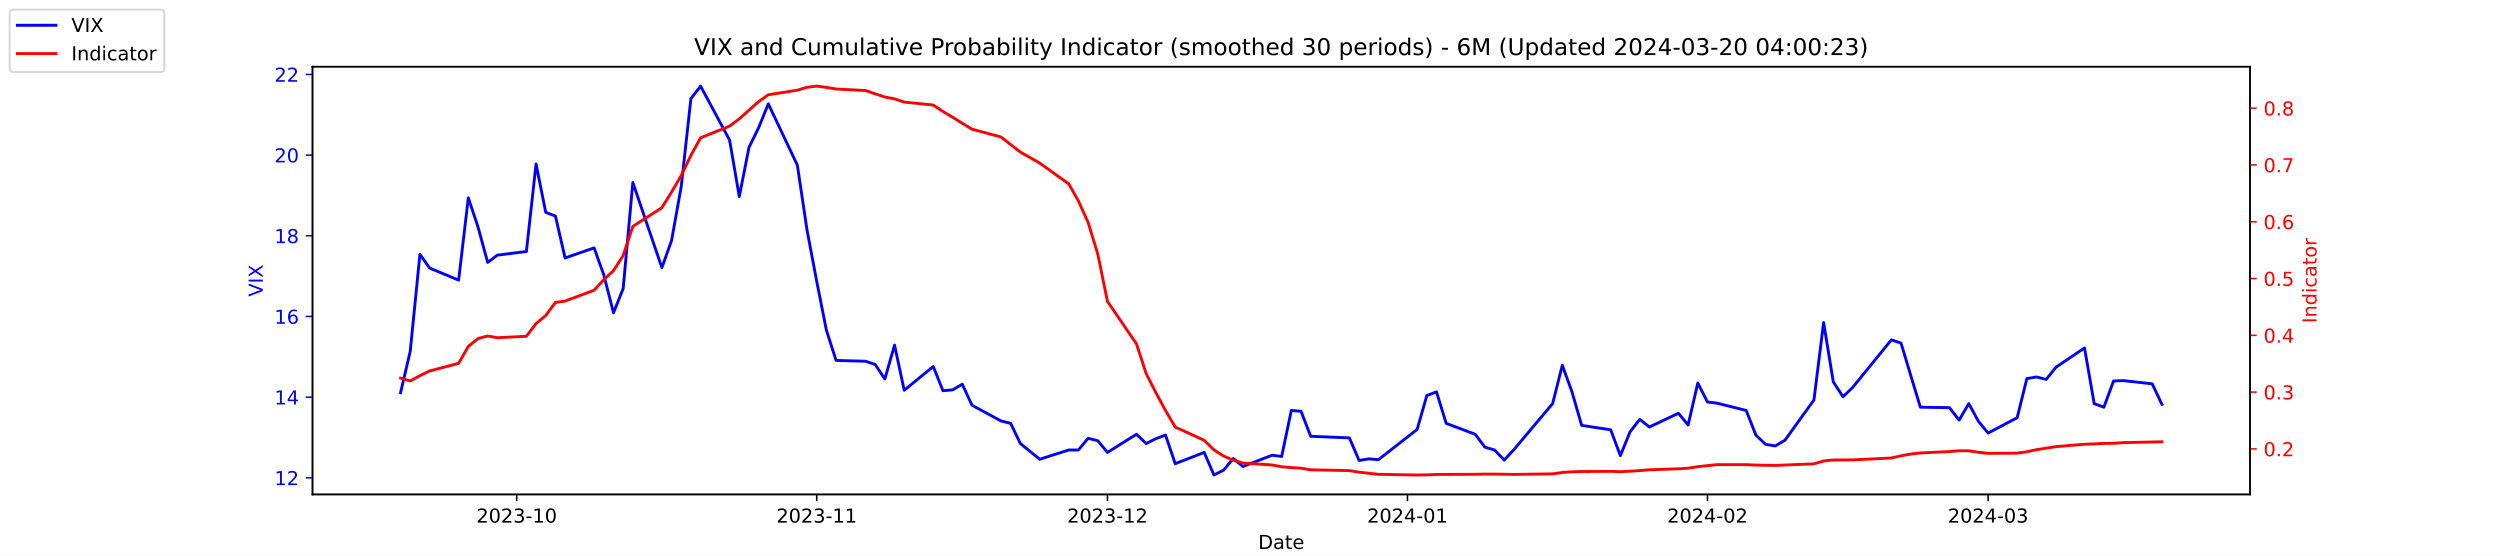
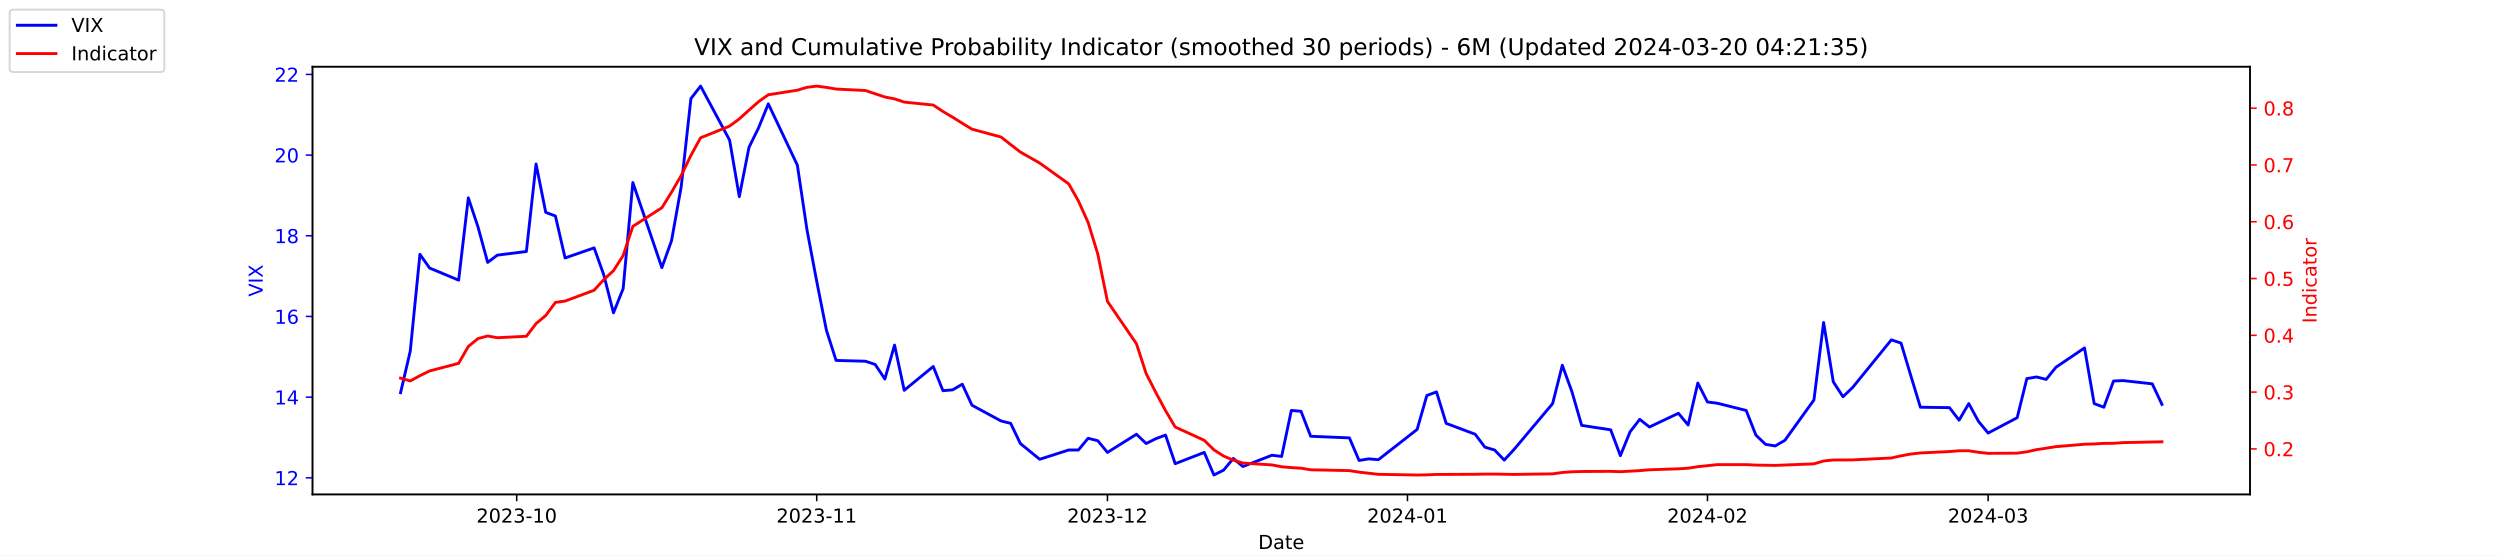
<svg xmlns="http://www.w3.org/2000/svg" xmlns:xlink="http://www.w3.org/1999/xlink" width="1296pt" height="288pt" viewBox="0 0 1296 288" version="1.1">
  <defs>
    <style type="text/css">*{stroke-linejoin: round; stroke-linecap: butt}</style>
  </defs>
  <g id="figure_1">
    <g id="patch_1">
      <path d="M 0 288  L 1296 288  L 1296 0  L 0 0  z " style="fill: #ffffff" />
    </g>
    <g id="axes_1">
      <g id="patch_2">
        <path d="M 162 256.32  L 1166.4 256.32  L 1166.4 34.56  L 162 34.56  z " style="fill: #ffffff" />
      </g>
      <g id="matplotlib.axis_1">
        <g id="xtick_1">
          <g id="line2d_1">
            <defs>
-               <path id="m77bfb96fc1" d="M 0 0  L 0 3.5  " style="stroke: #000000; stroke-width: 0.8" />
+               <path id="mda02ca7813" d="M 0 0  L 0 3.5  " style="stroke: #000000; stroke-width: 0.8" />
            </defs>
            <g>
-               <use xlink:href="#m77bfb96fc1" x="267.858" y="256.32" style="stroke: #000000; stroke-width: 0.8" />
+               <use xlink:href="#mda02ca7813" x="267.858" y="256.32" style="stroke: #000000; stroke-width: 0.8" />
            </g>
          </g>
          <g id="text_1">
            <g transform="translate(246.9669 270.9184) scale(0.1 -0.1)">
              <defs>
                <path id="DejaVuSans-32" d="M 1228 531  L 3431 531  L 3431 0  L 469 0  L 469 531  Q 828 903 1448 1529  Q 2069 2156 2228 2338  Q 2531 2678 2651 2914  Q 2772 3150 2772 3378  Q 2772 3750 2511 3984  Q 2250 4219 1831 4219  Q 1534 4219 1204 4116  Q 875 4013 500 3803  L 500 4441  Q 881 4594 1212 4672  Q 1544 4750 1819 4750  Q 2544 4750 2975 4387  Q 3406 4025 3406 3419  Q 3406 3131 3298 2873  Q 3191 2616 2906 2266  Q 2828 2175 2409 1742  Q 1991 1309 1228 531  z " transform="scale(0.015625)" />
                <path id="DejaVuSans-30" d="M 2034 4250  Q 1547 4250 1301 3770  Q 1056 3291 1056 2328  Q 1056 1369 1301 889  Q 1547 409 2034 409  Q 2525 409 2770 889  Q 3016 1369 3016 2328  Q 3016 3291 2770 3770  Q 2525 4250 2034 4250  z M 2034 4750  Q 2819 4750 3233 4129  Q 3647 3509 3647 2328  Q 3647 1150 3233 529  Q 2819 -91 2034 -91  Q 1250 -91 836 529  Q 422 1150 422 2328  Q 422 3509 836 4129  Q 1250 4750 2034 4750  z " transform="scale(0.015625)" />
                <path id="DejaVuSans-33" d="M 2597 2516  Q 3050 2419 3304 2112  Q 3559 1806 3559 1356  Q 3559 666 3084 287  Q 2609 -91 1734 -91  Q 1441 -91 1130 -33  Q 819 25 488 141  L 488 750  Q 750 597 1062 519  Q 1375 441 1716 441  Q 2309 441 2620 675  Q 2931 909 2931 1356  Q 2931 1769 2642 2001  Q 2353 2234 1838 2234  L 1294 2234  L 1294 2753  L 1863 2753  Q 2328 2753 2575 2939  Q 2822 3125 2822 3475  Q 2822 3834 2567 4026  Q 2313 4219 1838 4219  Q 1578 4219 1281 4162  Q 984 4106 628 3988  L 628 4550  Q 988 4650 1302 4700  Q 1616 4750 1894 4750  Q 2613 4750 3031 4423  Q 3450 4097 3450 3541  Q 3450 3153 3228 2886  Q 3006 2619 2597 2516  z " transform="scale(0.015625)" />
                <path id="DejaVuSans-2d" d="M 313 2009  L 1997 2009  L 1997 1497  L 313 1497  L 313 2009  z " transform="scale(0.015625)" />
                <path id="DejaVuSans-31" d="M 794 531  L 1825 531  L 1825 4091  L 703 3866  L 703 4441  L 1819 4666  L 2450 4666  L 2450 531  L 3481 531  L 3481 0  L 794 0  L 794 531  z " transform="scale(0.015625)" />
              </defs>
              <use xlink:href="#DejaVuSans-32" />
              <use xlink:href="#DejaVuSans-30" x="63.623" />
              <use xlink:href="#DejaVuSans-32" x="127.246" />
              <use xlink:href="#DejaVuSans-33" x="190.869" />
              <use xlink:href="#DejaVuSans-2d" x="254.492" />
              <use xlink:href="#DejaVuSans-31" x="290.576" />
              <use xlink:href="#DejaVuSans-30" x="354.199" />
            </g>
          </g>
        </g>
        <g id="xtick_2">
          <g id="line2d_2">
            <g>
-               <use xlink:href="#m77bfb96fc1" x="423.385" y="256.32" style="stroke: #000000; stroke-width: 0.8" />
+               <use xlink:href="#mda02ca7813" x="423.385" y="256.32" style="stroke: #000000; stroke-width: 0.8" />
            </g>
          </g>
          <g id="text_2">
            <g transform="translate(402.4934 270.9184) scale(0.1 -0.1)">
              <use xlink:href="#DejaVuSans-32" />
              <use xlink:href="#DejaVuSans-30" x="63.623" />
              <use xlink:href="#DejaVuSans-32" x="127.246" />
              <use xlink:href="#DejaVuSans-33" x="190.869" />
              <use xlink:href="#DejaVuSans-2d" x="254.492" />
              <use xlink:href="#DejaVuSans-31" x="290.576" />
              <use xlink:href="#DejaVuSans-31" x="354.199" />
            </g>
          </g>
        </g>
        <g id="xtick_3">
          <g id="line2d_3">
            <g>
-               <use xlink:href="#m77bfb96fc1" x="574.103" y="256.32" style="stroke: #000000; stroke-width: 0.8" />
+               <use xlink:href="#mda02ca7813" x="574.103" y="256.32" style="stroke: #000000; stroke-width: 0.8" />
            </g>
          </g>
          <g id="text_3">
            <g transform="translate(553.2119 270.9184) scale(0.1 -0.1)">
              <use xlink:href="#DejaVuSans-32" />
              <use xlink:href="#DejaVuSans-30" x="63.623" />
              <use xlink:href="#DejaVuSans-32" x="127.246" />
              <use xlink:href="#DejaVuSans-33" x="190.869" />
              <use xlink:href="#DejaVuSans-2d" x="254.492" />
              <use xlink:href="#DejaVuSans-31" x="290.576" />
              <use xlink:href="#DejaVuSans-32" x="354.199" />
            </g>
          </g>
        </g>
        <g id="xtick_4">
          <g id="line2d_4">
            <g>
-               <use xlink:href="#m77bfb96fc1" x="729.63" y="256.32" style="stroke: #000000; stroke-width: 0.8" />
+               <use xlink:href="#mda02ca7813" x="729.63" y="256.32" style="stroke: #000000; stroke-width: 0.8" />
            </g>
          </g>
          <g id="text_4">
            <g transform="translate(708.7384 270.9184) scale(0.1 -0.1)">
              <defs>
                <path id="DejaVuSans-34" d="M 2419 4116  L 825 1625  L 2419 1625  L 2419 4116  z M 2253 4666  L 3047 4666  L 3047 1625  L 3713 1625  L 3713 1100  L 3047 1100  L 3047 0  L 2419 0  L 2419 1100  L 313 1100  L 313 1709  L 2253 4666  z " transform="scale(0.015625)" />
              </defs>
              <use xlink:href="#DejaVuSans-32" />
              <use xlink:href="#DejaVuSans-30" x="63.623" />
              <use xlink:href="#DejaVuSans-32" x="127.246" />
              <use xlink:href="#DejaVuSans-34" x="190.869" />
              <use xlink:href="#DejaVuSans-2d" x="254.492" />
              <use xlink:href="#DejaVuSans-30" x="290.576" />
              <use xlink:href="#DejaVuSans-31" x="354.199" />
            </g>
          </g>
        </g>
        <g id="xtick_5">
          <g id="line2d_5">
            <g>
-               <use xlink:href="#m77bfb96fc1" x="885.156" y="256.32" style="stroke: #000000; stroke-width: 0.8" />
+               <use xlink:href="#mda02ca7813" x="885.156" y="256.32" style="stroke: #000000; stroke-width: 0.8" />
            </g>
          </g>
          <g id="text_5">
            <g transform="translate(864.2649 270.9184) scale(0.1 -0.1)">
              <use xlink:href="#DejaVuSans-32" />
              <use xlink:href="#DejaVuSans-30" x="63.623" />
              <use xlink:href="#DejaVuSans-32" x="127.246" />
              <use xlink:href="#DejaVuSans-34" x="190.869" />
              <use xlink:href="#DejaVuSans-2d" x="254.492" />
              <use xlink:href="#DejaVuSans-30" x="290.576" />
              <use xlink:href="#DejaVuSans-32" x="354.199" />
            </g>
          </g>
        </g>
        <g id="xtick_6">
          <g id="line2d_6">
            <g>
-               <use xlink:href="#m77bfb96fc1" x="1030.649" y="256.32" style="stroke: #000000; stroke-width: 0.8" />
+               <use xlink:href="#mda02ca7813" x="1030.649" y="256.32" style="stroke: #000000; stroke-width: 0.8" />
            </g>
          </g>
          <g id="text_6">
            <g transform="translate(1009.757 270.9184) scale(0.1 -0.1)">
              <use xlink:href="#DejaVuSans-32" />
              <use xlink:href="#DejaVuSans-30" x="63.623" />
              <use xlink:href="#DejaVuSans-32" x="127.246" />
              <use xlink:href="#DejaVuSans-34" x="190.869" />
              <use xlink:href="#DejaVuSans-2d" x="254.492" />
              <use xlink:href="#DejaVuSans-30" x="290.576" />
              <use xlink:href="#DejaVuSans-33" x="354.199" />
            </g>
          </g>
        </g>
        <g id="text_7">
          <g transform="translate(652.2492 284.5966) scale(0.1 -0.1)">
            <defs>
              <path id="DejaVuSans-44" d="M 1259 4147  L 1259 519  L 2022 519  Q 2988 519 3436 956  Q 3884 1394 3884 2338  Q 3884 3275 3436 3711  Q 2988 4147 2022 4147  L 1259 4147  z M 628 4666  L 1925 4666  Q 3281 4666 3915 4102  Q 4550 3538 4550 2338  Q 4550 1131 3912 565  Q 3275 0 1925 0  L 628 0  L 628 4666  z " transform="scale(0.015625)" />
              <path id="DejaVuSans-61" d="M 2194 1759  Q 1497 1759 1228 1600  Q 959 1441 959 1056  Q 959 750 1161 570  Q 1363 391 1709 391  Q 2188 391 2477 730  Q 2766 1069 2766 1631  L 2766 1759  L 2194 1759  z M 3341 1997  L 3341 0  L 2766 0  L 2766 531  Q 2569 213 2275 61  Q 1981 -91 1556 -91  Q 1019 -91 701 211  Q 384 513 384 1019  Q 384 1609 779 1909  Q 1175 2209 1959 2209  L 2766 2209  L 2766 2266  Q 2766 2663 2505 2880  Q 2244 3097 1772 3097  Q 1472 3097 1187 3025  Q 903 2953 641 2809  L 641 3341  Q 956 3463 1253 3523  Q 1550 3584 1831 3584  Q 2591 3584 2966 3190  Q 3341 2797 3341 1997  z " transform="scale(0.015625)" />
              <path id="DejaVuSans-74" d="M 1172 4494  L 1172 3500  L 2356 3500  L 2356 3053  L 1172 3053  L 1172 1153  Q 1172 725 1289 603  Q 1406 481 1766 481  L 2356 481  L 2356 0  L 1766 0  Q 1100 0 847 248  Q 594 497 594 1153  L 594 3053  L 172 3053  L 172 3500  L 594 3500  L 594 4494  L 1172 4494  z " transform="scale(0.015625)" />
              <path id="DejaVuSans-65" d="M 3597 1894  L 3597 1613  L 953 1613  Q 991 1019 1311 708  Q 1631 397 2203 397  Q 2534 397 2845 478  Q 3156 559 3463 722  L 3463 178  Q 3153 47 2828 -22  Q 2503 -91 2169 -91  Q 1331 -91 842 396  Q 353 884 353 1716  Q 353 2575 817 3079  Q 1281 3584 2069 3584  Q 2775 3584 3186 3129  Q 3597 2675 3597 1894  z M 3022 2063  Q 3016 2534 2758 2815  Q 2500 3097 2075 3097  Q 1594 3097 1305 2825  Q 1016 2553 972 2059  L 3022 2063  z " transform="scale(0.015625)" />
            </defs>
            <use xlink:href="#DejaVuSans-44" />
            <use xlink:href="#DejaVuSans-61" x="77.002" />
            <use xlink:href="#DejaVuSans-74" x="138.281" />
            <use xlink:href="#DejaVuSans-65" x="177.49" />
          </g>
        </g>
      </g>
      <g id="matplotlib.axis_2">
        <g id="ytick_1">
          <g id="line2d_7">
            <defs>
-               <path id="m95f3aa6ff2" d="M 0 0  L -3.5 0  " style="stroke: #0000ff; stroke-width: 0.8" />
+               <path id="m0a4b76b3bc" d="M 0 0  L -3.5 0  " style="stroke: #0000ff; stroke-width: 0.8" />
            </defs>
            <g>
-               <use xlink:href="#m95f3aa6ff2" x="162" y="247.704" style="fill: #0000ff; stroke: #0000ff; stroke-width: 0.8" />
+               <use xlink:href="#m0a4b76b3bc" x="162" y="247.704" style="fill: #0000ff; stroke: #0000ff; stroke-width: 0.8" />
            </g>
          </g>
          <g id="text_8">
            <g style="fill: #0000ff" transform="translate(142.275 251.5031) scale(0.1 -0.1)">
              <use xlink:href="#DejaVuSans-31" />
              <use xlink:href="#DejaVuSans-32" x="63.623" />
            </g>
          </g>
        </g>
        <g id="ytick_2">
          <g id="line2d_8">
            <g>
-               <use xlink:href="#m95f3aa6ff2" x="162" y="205.878" style="fill: #0000ff; stroke: #0000ff; stroke-width: 0.8" />
+               <use xlink:href="#m0a4b76b3bc" x="162" y="205.878" style="fill: #0000ff; stroke: #0000ff; stroke-width: 0.8" />
            </g>
          </g>
          <g id="text_9">
            <g style="fill: #0000ff" transform="translate(142.275 209.6774) scale(0.1 -0.1)">
              <use xlink:href="#DejaVuSans-31" />
              <use xlink:href="#DejaVuSans-34" x="63.623" />
            </g>
          </g>
        </g>
        <g id="ytick_3">
          <g id="line2d_9">
            <g>
-               <use xlink:href="#m95f3aa6ff2" x="162" y="164.052" style="fill: #0000ff; stroke: #0000ff; stroke-width: 0.8" />
+               <use xlink:href="#m0a4b76b3bc" x="162" y="164.052" style="fill: #0000ff; stroke: #0000ff; stroke-width: 0.8" />
            </g>
          </g>
          <g id="text_10">
            <g style="fill: #0000ff" transform="translate(142.275 167.8517) scale(0.1 -0.1)">
              <defs>
                <path id="DejaVuSans-36" d="M 2113 2584  Q 1688 2584 1439 2293  Q 1191 2003 1191 1497  Q 1191 994 1439 701  Q 1688 409 2113 409  Q 2538 409 2786 701  Q 3034 994 3034 1497  Q 3034 2003 2786 2293  Q 2538 2584 2113 2584  z M 3366 4563  L 3366 3988  Q 3128 4100 2886 4159  Q 2644 4219 2406 4219  Q 1781 4219 1451 3797  Q 1122 3375 1075 2522  Q 1259 2794 1537 2939  Q 1816 3084 2150 3084  Q 2853 3084 3261 2657  Q 3669 2231 3669 1497  Q 3669 778 3244 343  Q 2819 -91 2113 -91  Q 1303 -91 875 529  Q 447 1150 447 2328  Q 447 3434 972 4092  Q 1497 4750 2381 4750  Q 2619 4750 2861 4703  Q 3103 4656 3366 4563  z " transform="scale(0.015625)" />
              </defs>
              <use xlink:href="#DejaVuSans-31" />
              <use xlink:href="#DejaVuSans-36" x="63.623" />
            </g>
          </g>
        </g>
        <g id="ytick_4">
          <g id="line2d_10">
            <g>
-               <use xlink:href="#m95f3aa6ff2" x="162" y="122.227" style="fill: #0000ff; stroke: #0000ff; stroke-width: 0.8" />
+               <use xlink:href="#m0a4b76b3bc" x="162" y="122.227" style="fill: #0000ff; stroke: #0000ff; stroke-width: 0.8" />
            </g>
          </g>
          <g id="text_11">
            <g style="fill: #0000ff" transform="translate(142.275 126.0259) scale(0.1 -0.1)">
              <defs>
                <path id="DejaVuSans-38" d="M 2034 2216  Q 1584 2216 1326 1975  Q 1069 1734 1069 1313  Q 1069 891 1326 650  Q 1584 409 2034 409  Q 2484 409 2743 651  Q 3003 894 3003 1313  Q 3003 1734 2745 1975  Q 2488 2216 2034 2216  z M 1403 2484  Q 997 2584 770 2862  Q 544 3141 544 3541  Q 544 4100 942 4425  Q 1341 4750 2034 4750  Q 2731 4750 3128 4425  Q 3525 4100 3525 3541  Q 3525 3141 3298 2862  Q 3072 2584 2669 2484  Q 3125 2378 3379 2068  Q 3634 1759 3634 1313  Q 3634 634 3220 271  Q 2806 -91 2034 -91  Q 1263 -91 848 271  Q 434 634 434 1313  Q 434 1759 690 2068  Q 947 2378 1403 2484  z M 1172 3481  Q 1172 3119 1398 2916  Q 1625 2713 2034 2713  Q 2441 2713 2670 2916  Q 2900 3119 2900 3481  Q 2900 3844 2670 4047  Q 2441 4250 2034 4250  Q 1625 4250 1398 4047  Q 1172 3844 1172 3481  z " transform="scale(0.015625)" />
              </defs>
              <use xlink:href="#DejaVuSans-31" />
              <use xlink:href="#DejaVuSans-38" x="63.623" />
            </g>
          </g>
        </g>
        <g id="ytick_5">
          <g id="line2d_11">
            <g>
-               <use xlink:href="#m95f3aa6ff2" x="162" y="80.401" style="fill: #0000ff; stroke: #0000ff; stroke-width: 0.8" />
+               <use xlink:href="#m0a4b76b3bc" x="162" y="80.401" style="fill: #0000ff; stroke: #0000ff; stroke-width: 0.8" />
            </g>
          </g>
          <g id="text_12">
            <g style="fill: #0000ff" transform="translate(142.275 84.2002) scale(0.1 -0.1)">
              <use xlink:href="#DejaVuSans-32" />
              <use xlink:href="#DejaVuSans-30" x="63.623" />
            </g>
          </g>
        </g>
        <g id="ytick_6">
          <g id="line2d_12">
            <g>
-               <use xlink:href="#m95f3aa6ff2" x="162" y="38.575" style="fill: #0000ff; stroke: #0000ff; stroke-width: 0.8" />
+               <use xlink:href="#m0a4b76b3bc" x="162" y="38.575" style="fill: #0000ff; stroke: #0000ff; stroke-width: 0.8" />
            </g>
          </g>
          <g id="text_13">
            <g style="fill: #0000ff" transform="translate(142.275 42.37447) scale(0.1 -0.1)">
              <use xlink:href="#DejaVuSans-32" />
              <use xlink:href="#DejaVuSans-32" x="63.623" />
            </g>
          </g>
        </g>
        <g id="text_14">
          <g style="fill: #0000ff" transform="translate(136.1953 153.7603) rotate(-90) scale(0.1 -0.1)">
            <defs>
              <path id="DejaVuSans-56" d="M 1831 0  L 50 4666  L 709 4666  L 2188 738  L 3669 4666  L 4325 4666  L 2547 0  L 1831 0  z " transform="scale(0.015625)" />
              <path id="DejaVuSans-49" d="M 628 4666  L 1259 4666  L 1259 0  L 628 0  L 628 4666  z " transform="scale(0.015625)" />
              <path id="DejaVuSans-58" d="M 403 4666  L 1081 4666  L 2241 2931  L 3406 4666  L 4084 4666  L 2584 2425  L 4184 0  L 3506 0  L 2194 1984  L 872 0  L 191 0  L 1856 2491  L 403 4666  z " transform="scale(0.015625)" />
            </defs>
            <use xlink:href="#DejaVuSans-56" />
            <use xlink:href="#DejaVuSans-49" x="68.408" />
            <use xlink:href="#DejaVuSans-58" x="97.9" />
          </g>
        </g>
      </g>
      <g id="line2d_13">
-         <path d="M 207.655 203.578  L 212.672 182.037  L 217.689 131.847  L 222.705 138.957  L 237.756 145.231  L 242.773 102.569  L 247.79 117.626  L 252.807 136.029  L 257.824 132.265  L 272.875 130.383  L 277.892 85.002  L 282.909 110.097  L 287.926 111.979  L 292.943 133.729  L 307.994 128.501  L 313.011 142.512  L 318.028 162.17  L 323.045 149.623  L 328.062 94.622  L 343.113 138.748  L 348.13 124.736  L 353.147 96.713  L 358.164 51.123  L 363.181 44.64  L 378.232 72.663  L 383.249 101.941  L 388.266 76.428  L 393.283 66.18  L 398.3 53.842  L 413.351 85.629  L 418.368 119.299  L 423.385 145.858  L 428.402 171.163  L 433.419 186.847  L 448.679 187.266  L 453.696 188.939  L 458.713 196.467  L 463.73 178.901  L 468.747 202.323  L 483.798 189.984  L 488.815 202.532  L 493.832 202.114  L 498.849 199.186  L 503.866 210.061  L 518.917 218.217  L 523.934 219.472  L 528.951 229.928  L 538.984 238.084  L 554.035 233.274  L 559.052 233.274  L 564.069 227.209  L 569.086 228.464  L 574.103 234.529  L 589.154 225.118  L 594.171 229.928  L 599.188 227.418  L 604.205 225.536  L 609.222 240.384  L 624.273 234.529  L 629.29 246.24  L 634.307 243.73  L 639.324 237.666  L 644.341 241.848  L 659.392 235.993  L 664.409 236.62  L 669.426 212.779  L 674.443 213.198  L 679.46 226.164  L 699.528 227  L 704.545 238.711  L 709.562 237.875  L 714.579 238.293  L 734.647 222.608  L 739.664 205.042  L 744.681 203.159  L 749.698 219.472  L 764.749 225.118  L 769.766 231.81  L 774.783 233.274  L 779.8 238.502  L 784.817 233.065  L 804.885 209.224  L 809.902 189.357  L 814.919 203.159  L 819.936 220.517  L 834.986 222.818  L 840.003 236.202  L 845.02 223.863  L 850.037 217.38  L 855.054 221.354  L 870.105 214.243  L 875.122 220.308  L 880.139 198.559  L 885.156 208.388  L 890.173 209.015  L 905.224 212.779  L 910.241 225.536  L 915.258 230.346  L 920.275 231.183  L 925.292 228.255  L 940.343 207.342  L 945.36 167.189  L 950.377 197.931  L 955.394 205.669  L 960.411 200.859  L 980.479 176.182  L 985.496 177.855  L 990.513 194.585  L 995.53 211.106  L 1010.581 211.316  L 1015.598 217.798  L 1020.615 209.224  L 1025.632 218.426  L 1030.649 224.491  L 1045.7 216.544  L 1050.717 196.258  L 1055.734 195.422  L 1060.751 196.677  L 1065.768 190.403  L 1080.61 180.364  L 1085.627 209.224  L 1090.644 211.106  L 1095.661 197.513  L 1100.678 197.304  L 1115.728 198.977  L 1120.745 209.642  " clip-path="url(#pe6137eebdd)" style="fill: none; stroke: #0000ff; stroke-width: 1.5; stroke-linecap: square" />
+         <path d="M 207.655 203.578  L 212.672 182.037  L 217.689 131.847  L 222.705 138.957  L 237.756 145.231  L 242.773 102.569  L 247.79 117.626  L 252.807 136.029  L 257.824 132.265  L 272.875 130.383  L 277.892 85.002  L 282.909 110.097  L 287.926 111.979  L 292.943 133.729  L 307.994 128.501  L 313.011 142.512  L 318.028 162.17  L 323.045 149.623  L 328.062 94.622  L 343.113 138.748  L 348.13 124.736  L 353.147 96.713  L 358.164 51.123  L 363.181 44.64  L 378.232 72.663  L 383.249 101.941  L 388.266 76.428  L 393.283 66.18  L 398.3 53.842  L 413.351 85.629  L 418.368 119.299  L 423.385 145.858  L 428.402 171.163  L 433.419 186.847  L 448.679 187.266  L 453.696 188.939  L 458.713 196.467  L 463.73 178.901  L 468.747 202.323  L 483.798 189.984  L 488.815 202.532  L 493.832 202.114  L 498.849 199.186  L 503.866 210.061  L 518.917 218.217  L 523.934 219.472  L 528.951 229.928  L 538.984 238.084  L 554.035 233.274  L 559.052 233.274  L 564.069 227.209  L 569.086 228.464  L 574.103 234.529  L 589.154 225.118  L 594.171 229.928  L 599.188 227.418  L 604.205 225.536  L 609.222 240.384  L 624.273 234.529  L 629.29 246.24  L 634.307 243.73  L 639.324 237.666  L 644.341 241.848  L 659.392 235.993  L 664.409 236.62  L 669.426 212.779  L 674.443 213.198  L 679.46 226.164  L 699.528 227  L 704.545 238.711  L 709.562 237.875  L 714.579 238.293  L 734.647 222.608  L 739.664 205.042  L 744.681 203.159  L 749.698 219.472  L 764.749 225.118  L 769.766 231.81  L 774.783 233.274  L 779.8 238.502  L 784.817 233.065  L 804.885 209.224  L 809.902 189.357  L 814.919 203.159  L 819.936 220.517  L 834.986 222.818  L 840.003 236.202  L 845.02 223.863  L 850.037 217.38  L 855.054 221.354  L 870.105 214.243  L 875.122 220.308  L 880.139 198.559  L 885.156 208.388  L 890.173 209.015  L 905.224 212.779  L 910.241 225.536  L 915.258 230.346  L 920.275 231.183  L 925.292 228.255  L 940.343 207.342  L 945.36 167.189  L 950.377 197.931  L 955.394 205.669  L 960.411 200.859  L 980.479 176.182  L 985.496 177.855  L 990.513 194.585  L 995.53 211.106  L 1010.581 211.316  L 1015.598 217.798  L 1020.615 209.224  L 1025.632 218.426  L 1030.649 224.491  L 1045.7 216.544  L 1050.717 196.258  L 1055.734 195.422  L 1060.751 196.677  L 1065.768 190.403  L 1080.61 180.364  L 1085.627 209.224  L 1090.644 211.106  L 1095.661 197.513  L 1100.678 197.304  L 1115.728 198.977  L 1120.745 209.642  " clip-path="url(#pfc0bc0a7dc)" style="fill: none; stroke: #0000ff; stroke-width: 1.5; stroke-linecap: square" />
      </g>
      <g id="patch_3">
        <path d="M 162 256.32  L 162 34.56  " style="fill: none; stroke: #000000; stroke-width: 0.8; stroke-linejoin: miter; stroke-linecap: square" />
      </g>
      <g id="patch_4">
        <path d="M 1166.4 256.32  L 1166.4 34.56  " style="fill: none; stroke: #000000; stroke-width: 0.8; stroke-linejoin: miter; stroke-linecap: square" />
      </g>
      <g id="patch_5">
        <path d="M 162 256.32  L 1166.4 256.32  " style="fill: none; stroke: #000000; stroke-width: 0.8; stroke-linejoin: miter; stroke-linecap: square" />
      </g>
      <g id="patch_6">
        <path d="M 162 34.56  L 1166.4 34.56  " style="fill: none; stroke: #000000; stroke-width: 0.8; stroke-linejoin: miter; stroke-linecap: square" />
      </g>
    </g>
    <g id="axes_2">
      <g id="matplotlib.axis_3">
        <g id="ytick_7">
          <g id="line2d_14">
            <defs>
-               <path id="m2812cd5fbe" d="M 0 0  L 3.5 0  " style="stroke: #ff0000; stroke-width: 0.8" />
+               <path id="md4bb5736ca" d="M 0 0  L 3.5 0  " style="stroke: #ff0000; stroke-width: 0.8" />
            </defs>
            <g>
-               <use xlink:href="#m2812cd5fbe" x="1166.4" y="232.713" style="fill: #ff0000; stroke: #ff0000; stroke-width: 0.8" />
+               <use xlink:href="#md4bb5736ca" x="1166.4" y="232.713" style="fill: #ff0000; stroke: #ff0000; stroke-width: 0.8" />
            </g>
          </g>
          <g id="text_15">
            <g style="fill: #ff0000" transform="translate(1173.4 236.5122) scale(0.1 -0.1)">
              <defs>
                <path id="DejaVuSans-2e" d="M 684 794  L 1344 794  L 1344 0  L 684 0  L 684 794  z " transform="scale(0.015625)" />
              </defs>
              <use xlink:href="#DejaVuSans-30" />
              <use xlink:href="#DejaVuSans-2e" x="63.623" />
              <use xlink:href="#DejaVuSans-32" x="95.41" />
            </g>
          </g>
        </g>
        <g id="ytick_8">
          <g id="line2d_15">
            <g>
-               <use xlink:href="#m2812cd5fbe" x="1166.4" y="203.274" style="fill: #ff0000; stroke: #ff0000; stroke-width: 0.8" />
+               <use xlink:href="#md4bb5736ca" x="1166.4" y="203.274" style="fill: #ff0000; stroke: #ff0000; stroke-width: 0.8" />
            </g>
          </g>
          <g id="text_16">
            <g style="fill: #ff0000" transform="translate(1173.4 207.0728) scale(0.1 -0.1)">
              <use xlink:href="#DejaVuSans-30" />
              <use xlink:href="#DejaVuSans-2e" x="63.623" />
              <use xlink:href="#DejaVuSans-33" x="95.41" />
            </g>
          </g>
        </g>
        <g id="ytick_9">
          <g id="line2d_16">
            <g>
-               <use xlink:href="#m2812cd5fbe" x="1166.4" y="173.834" style="fill: #ff0000; stroke: #ff0000; stroke-width: 0.8" />
+               <use xlink:href="#md4bb5736ca" x="1166.4" y="173.834" style="fill: #ff0000; stroke: #ff0000; stroke-width: 0.8" />
            </g>
          </g>
          <g id="text_17">
            <g style="fill: #ff0000" transform="translate(1173.4 177.6334) scale(0.1 -0.1)">
              <use xlink:href="#DejaVuSans-30" />
              <use xlink:href="#DejaVuSans-2e" x="63.623" />
              <use xlink:href="#DejaVuSans-34" x="95.41" />
            </g>
          </g>
        </g>
        <g id="ytick_10">
          <g id="line2d_17">
            <g>
-               <use xlink:href="#m2812cd5fbe" x="1166.4" y="144.395" style="fill: #ff0000; stroke: #ff0000; stroke-width: 0.8" />
+               <use xlink:href="#md4bb5736ca" x="1166.4" y="144.395" style="fill: #ff0000; stroke: #ff0000; stroke-width: 0.8" />
            </g>
          </g>
          <g id="text_18">
            <g style="fill: #ff0000" transform="translate(1173.4 148.1939) scale(0.1 -0.1)">
              <defs>
                <path id="DejaVuSans-35" d="M 691 4666  L 3169 4666  L 3169 4134  L 1269 4134  L 1269 2991  Q 1406 3038 1543 3061  Q 1681 3084 1819 3084  Q 2600 3084 3056 2656  Q 3513 2228 3513 1497  Q 3513 744 3044 326  Q 2575 -91 1722 -91  Q 1428 -91 1123 -41  Q 819 9 494 109  L 494 744  Q 775 591 1075 516  Q 1375 441 1709 441  Q 2250 441 2565 725  Q 2881 1009 2881 1497  Q 2881 1984 2565 2268  Q 2250 2553 1709 2553  Q 1456 2553 1204 2497  Q 953 2441 691 2322  L 691 4666  z " transform="scale(0.015625)" />
              </defs>
              <use xlink:href="#DejaVuSans-30" />
              <use xlink:href="#DejaVuSans-2e" x="63.623" />
              <use xlink:href="#DejaVuSans-35" x="95.41" />
            </g>
          </g>
        </g>
        <g id="ytick_11">
          <g id="line2d_18">
            <g>
-               <use xlink:href="#m2812cd5fbe" x="1166.4" y="114.955" style="fill: #ff0000; stroke: #ff0000; stroke-width: 0.8" />
+               <use xlink:href="#md4bb5736ca" x="1166.4" y="114.955" style="fill: #ff0000; stroke: #ff0000; stroke-width: 0.8" />
            </g>
          </g>
          <g id="text_19">
            <g style="fill: #ff0000" transform="translate(1173.4 118.7545) scale(0.1 -0.1)">
              <use xlink:href="#DejaVuSans-30" />
              <use xlink:href="#DejaVuSans-2e" x="63.623" />
              <use xlink:href="#DejaVuSans-36" x="95.41" />
            </g>
          </g>
        </g>
        <g id="ytick_12">
          <g id="line2d_19">
            <g>
-               <use xlink:href="#m2812cd5fbe" x="1166.4" y="85.516" style="fill: #ff0000; stroke: #ff0000; stroke-width: 0.8" />
+               <use xlink:href="#md4bb5736ca" x="1166.4" y="85.516" style="fill: #ff0000; stroke: #ff0000; stroke-width: 0.8" />
            </g>
          </g>
          <g id="text_20">
            <g style="fill: #ff0000" transform="translate(1173.4 89.31505) scale(0.1 -0.1)">
              <defs>
                <path id="DejaVuSans-37" d="M 525 4666  L 3525 4666  L 3525 4397  L 1831 0  L 1172 0  L 2766 4134  L 525 4134  L 525 4666  z " transform="scale(0.015625)" />
              </defs>
              <use xlink:href="#DejaVuSans-30" />
              <use xlink:href="#DejaVuSans-2e" x="63.623" />
              <use xlink:href="#DejaVuSans-37" x="95.41" />
            </g>
          </g>
        </g>
        <g id="ytick_13">
          <g id="line2d_20">
            <g>
-               <use xlink:href="#m2812cd5fbe" x="1166.4" y="56.076" style="fill: #ff0000; stroke: #ff0000; stroke-width: 0.8" />
+               <use xlink:href="#md4bb5736ca" x="1166.4" y="56.076" style="fill: #ff0000; stroke: #ff0000; stroke-width: 0.8" />
            </g>
          </g>
          <g id="text_21">
            <g style="fill: #ff0000" transform="translate(1173.4 59.87561) scale(0.1 -0.1)">
              <use xlink:href="#DejaVuSans-30" />
              <use xlink:href="#DejaVuSans-2e" x="63.623" />
              <use xlink:href="#DejaVuSans-38" x="95.41" />
            </g>
          </g>
        </g>
        <g id="text_22">
          <g style="fill: #ff0000" transform="translate(1200.902 167.5353) rotate(-90) scale(0.1 -0.1)">
            <defs>
              <path id="DejaVuSans-6e" d="M 3513 2113  L 3513 0  L 2938 0  L 2938 2094  Q 2938 2591 2744 2837  Q 2550 3084 2163 3084  Q 1697 3084 1428 2787  Q 1159 2491 1159 1978  L 1159 0  L 581 0  L 581 3500  L 1159 3500  L 1159 2956  Q 1366 3272 1645 3428  Q 1925 3584 2291 3584  Q 2894 3584 3203 3211  Q 3513 2838 3513 2113  z " transform="scale(0.015625)" />
              <path id="DejaVuSans-64" d="M 2906 2969  L 2906 4863  L 3481 4863  L 3481 0  L 2906 0  L 2906 525  Q 2725 213 2448 61  Q 2172 -91 1784 -91  Q 1150 -91 751 415  Q 353 922 353 1747  Q 353 2572 751 3078  Q 1150 3584 1784 3584  Q 2172 3584 2448 3432  Q 2725 3281 2906 2969  z M 947 1747  Q 947 1113 1208 752  Q 1469 391 1925 391  Q 2381 391 2643 752  Q 2906 1113 2906 1747  Q 2906 2381 2643 2742  Q 2381 3103 1925 3103  Q 1469 3103 1208 2742  Q 947 2381 947 1747  z " transform="scale(0.015625)" />
              <path id="DejaVuSans-69" d="M 603 3500  L 1178 3500  L 1178 0  L 603 0  L 603 3500  z M 603 4863  L 1178 4863  L 1178 4134  L 603 4134  L 603 4863  z " transform="scale(0.015625)" />
              <path id="DejaVuSans-63" d="M 3122 3366  L 3122 2828  Q 2878 2963 2633 3030  Q 2388 3097 2138 3097  Q 1578 3097 1268 2742  Q 959 2388 959 1747  Q 959 1106 1268 751  Q 1578 397 2138 397  Q 2388 397 2633 464  Q 2878 531 3122 666  L 3122 134  Q 2881 22 2623 -34  Q 2366 -91 2075 -91  Q 1284 -91 818 406  Q 353 903 353 1747  Q 353 2603 823 3093  Q 1294 3584 2113 3584  Q 2378 3584 2631 3529  Q 2884 3475 3122 3366  z " transform="scale(0.015625)" />
              <path id="DejaVuSans-6f" d="M 1959 3097  Q 1497 3097 1228 2736  Q 959 2375 959 1747  Q 959 1119 1226 758  Q 1494 397 1959 397  Q 2419 397 2687 759  Q 2956 1122 2956 1747  Q 2956 2369 2687 2733  Q 2419 3097 1959 3097  z M 1959 3584  Q 2709 3584 3137 3096  Q 3566 2609 3566 1747  Q 3566 888 3137 398  Q 2709 -91 1959 -91  Q 1206 -91 779 398  Q 353 888 353 1747  Q 353 2609 779 3096  Q 1206 3584 1959 3584  z " transform="scale(0.015625)" />
              <path id="DejaVuSans-72" d="M 2631 2963  Q 2534 3019 2420 3045  Q 2306 3072 2169 3072  Q 1681 3072 1420 2755  Q 1159 2438 1159 1844  L 1159 0  L 581 0  L 581 3500  L 1159 3500  L 1159 2956  Q 1341 3275 1631 3429  Q 1922 3584 2338 3584  Q 2397 3584 2469 3576  Q 2541 3569 2628 3553  L 2631 2963  z " transform="scale(0.015625)" />
            </defs>
            <use xlink:href="#DejaVuSans-49" />
            <use xlink:href="#DejaVuSans-6e" x="29.492" />
            <use xlink:href="#DejaVuSans-64" x="92.871" />
            <use xlink:href="#DejaVuSans-69" x="156.348" />
            <use xlink:href="#DejaVuSans-63" x="184.131" />
            <use xlink:href="#DejaVuSans-61" x="239.111" />
            <use xlink:href="#DejaVuSans-74" x="300.391" />
            <use xlink:href="#DejaVuSans-6f" x="339.6" />
            <use xlink:href="#DejaVuSans-72" x="400.781" />
          </g>
        </g>
      </g>
      <g id="line2d_21">
-         <path d="M 207.655 196.029  L 212.672 197.479  L 217.689 194.75  L 222.705 192.301  L 237.756 188.343  L 242.773 179.599  L 247.79 175.523  L 252.807 174.184  L 257.824 175.071  L 272.875 174.328  L 277.892 167.742  L 282.909 163.547  L 287.926 156.767  L 292.943 156.079  L 307.994 150.452  L 313.011 144.954  L 318.028 140.323  L 323.045 132.479  L 328.062 117.357  L 343.113 107.684  L 348.13 99.61  L 353.147 90.969  L 358.164 80.574  L 363.181 71.441  L 378.232 65.356  L 383.249 61.63  L 388.266 57.103  L 393.283 52.675  L 398.3 49.133  L 413.351 46.763  L 418.368 45.254  L 423.385 44.64  L 428.402 45.308  L 433.419 46.153  L 448.679 46.927  L 453.696 48.615  L 458.713 50.286  L 463.73 51.252  L 468.747 52.928  L 483.798 54.457  L 488.815 57.793  L 493.832 60.754  L 498.849 63.899  L 503.866 66.969  L 518.917 71.025  L 523.934 74.957  L 528.951 78.824  L 538.984 84.539  L 554.035 95.324  L 559.052 104.184  L 564.069 115.297  L 569.086 131.682  L 574.103 156.244  L 589.154 178.255  L 594.171 193.675  L 599.188 203.498  L 604.205 212.853  L 609.222 221.38  L 624.273 228.267  L 629.29 233.189  L 634.307 236.419  L 639.324 238.538  L 644.341 240.04  L 659.392 241.024  L 664.409 241.967  L 669.426 242.407  L 674.443 242.71  L 679.46 243.542  L 699.528 243.962  L 704.545 244.766  L 709.562 245.329  L 714.579 245.887  L 734.647 246.24  L 739.664 246.165  L 744.681 245.938  L 749.698 245.938  L 764.749 245.865  L 769.766 245.769  L 774.783 245.769  L 779.8 245.849  L 784.817 245.938  L 804.885 245.644  L 809.902 244.934  L 814.919 244.579  L 819.936 244.425  L 834.986 244.349  L 840.003 244.525  L 845.02 244.252  L 850.037 243.966  L 855.054 243.542  L 870.105 243.027  L 875.122 242.717  L 880.139 241.924  L 885.156 241.401  L 890.173 240.864  L 905.224 240.864  L 910.241 241.106  L 915.258 241.187  L 920.275 241.268  L 925.292 241.065  L 940.343 240.46  L 945.36 238.98  L 950.377 238.442  L 955.394 238.455  L 960.411 238.405  L 980.479 237.424  L 985.496 236.302  L 990.513 235.377  L 995.53 234.808  L 1010.581 234.091  L 1015.598 233.678  L 1020.615 233.678  L 1025.632 234.458  L 1030.649 235.014  L 1045.7 234.911  L 1050.717 234.214  L 1055.734 233.102  L 1060.751 232.331  L 1065.768 231.541  L 1080.61 230.291  L 1085.627 230.134  L 1090.644 229.843  L 1095.661 229.81  L 1100.678 229.454  L 1115.728 229.128  L 1120.745 229.025  " clip-path="url(#pe6137eebdd)" style="fill: none; stroke: #ff0000; stroke-width: 1.5; stroke-linecap: square" />
+         <path d="M 207.655 196.029  L 212.672 197.479  L 217.689 194.75  L 222.705 192.301  L 237.756 188.343  L 242.773 179.599  L 247.79 175.523  L 252.807 174.184  L 257.824 175.071  L 272.875 174.328  L 277.892 167.742  L 282.909 163.547  L 287.926 156.767  L 292.943 156.079  L 307.994 150.452  L 313.011 144.954  L 318.028 140.323  L 323.045 132.479  L 328.062 117.357  L 343.113 107.684  L 348.13 99.61  L 353.147 90.969  L 358.164 80.574  L 363.181 71.441  L 378.232 65.356  L 383.249 61.63  L 388.266 57.103  L 393.283 52.675  L 398.3 49.133  L 413.351 46.763  L 418.368 45.254  L 423.385 44.64  L 428.402 45.308  L 433.419 46.153  L 448.679 46.927  L 453.696 48.615  L 458.713 50.286  L 463.73 51.252  L 468.747 52.928  L 483.798 54.457  L 488.815 57.793  L 493.832 60.754  L 498.849 63.899  L 503.866 66.969  L 518.917 71.025  L 523.934 74.957  L 528.951 78.824  L 538.984 84.539  L 554.035 95.324  L 559.052 104.184  L 564.069 115.297  L 569.086 131.682  L 574.103 156.244  L 589.154 178.255  L 594.171 193.675  L 599.188 203.498  L 604.205 212.853  L 609.222 221.38  L 624.273 228.267  L 629.29 233.189  L 634.307 236.419  L 639.324 238.538  L 644.341 240.04  L 659.392 241.024  L 664.409 241.967  L 669.426 242.407  L 674.443 242.71  L 679.46 243.542  L 699.528 243.962  L 704.545 244.766  L 709.562 245.329  L 714.579 245.887  L 734.647 246.24  L 739.664 246.165  L 744.681 245.938  L 749.698 245.938  L 764.749 245.865  L 769.766 245.769  L 774.783 245.769  L 779.8 245.849  L 784.817 245.938  L 804.885 245.644  L 809.902 244.934  L 814.919 244.579  L 819.936 244.425  L 834.986 244.349  L 840.003 244.525  L 845.02 244.252  L 850.037 243.966  L 855.054 243.542  L 870.105 243.027  L 875.122 242.717  L 880.139 241.924  L 885.156 241.401  L 890.173 240.864  L 905.224 240.864  L 910.241 241.106  L 915.258 241.187  L 920.275 241.268  L 925.292 241.065  L 940.343 240.46  L 945.36 238.98  L 950.377 238.442  L 955.394 238.455  L 960.411 238.405  L 980.479 237.424  L 985.496 236.302  L 990.513 235.377  L 995.53 234.808  L 1010.581 234.091  L 1015.598 233.678  L 1020.615 233.678  L 1025.632 234.458  L 1030.649 235.014  L 1045.7 234.911  L 1050.717 234.214  L 1055.734 233.102  L 1060.751 232.331  L 1065.768 231.541  L 1080.61 230.291  L 1085.627 230.134  L 1090.644 229.843  L 1095.661 229.81  L 1100.678 229.454  L 1115.728 229.128  L 1120.745 229.025  " clip-path="url(#pfc0bc0a7dc)" style="fill: none; stroke: #ff0000; stroke-width: 1.5; stroke-linecap: square" />
      </g>
      <g id="patch_7">
        <path d="M 162 256.32  L 162 34.56  " style="fill: none; stroke: #000000; stroke-width: 0.8; stroke-linejoin: miter; stroke-linecap: square" />
      </g>
      <g id="patch_8">
        <path d="M 1166.4 256.32  L 1166.4 34.56  " style="fill: none; stroke: #000000; stroke-width: 0.8; stroke-linejoin: miter; stroke-linecap: square" />
      </g>
      <g id="patch_9">
        <path d="M 162 256.32  L 1166.4 256.32  " style="fill: none; stroke: #000000; stroke-width: 0.8; stroke-linejoin: miter; stroke-linecap: square" />
      </g>
      <g id="patch_10">
        <path d="M 162 34.56  L 1166.4 34.56  " style="fill: none; stroke: #000000; stroke-width: 0.8; stroke-linejoin: miter; stroke-linecap: square" />
      </g>
      <g id="text_23">
        <g transform="translate(359.8481 28.56) scale(0.12 -0.12)">
          <defs>
            <path id="DejaVuSans-20" transform="scale(0.015625)" />
            <path id="DejaVuSans-43" d="M 4122 4306  L 4122 3641  Q 3803 3938 3442 4084  Q 3081 4231 2675 4231  Q 1875 4231 1450 3742  Q 1025 3253 1025 2328  Q 1025 1406 1450 917  Q 1875 428 2675 428  Q 3081 428 3442 575  Q 3803 722 4122 1019  L 4122 359  Q 3791 134 3420 21  Q 3050 -91 2638 -91  Q 1578 -91 968 557  Q 359 1206 359 2328  Q 359 3453 968 4101  Q 1578 4750 2638 4750  Q 3056 4750 3426 4639  Q 3797 4528 4122 4306  z " transform="scale(0.015625)" />
            <path id="DejaVuSans-75" d="M 544 1381  L 544 3500  L 1119 3500  L 1119 1403  Q 1119 906 1312 657  Q 1506 409 1894 409  Q 2359 409 2629 706  Q 2900 1003 2900 1516  L 2900 3500  L 3475 3500  L 3475 0  L 2900 0  L 2900 538  Q 2691 219 2414 64  Q 2138 -91 1772 -91  Q 1169 -91 856 284  Q 544 659 544 1381  z M 1991 3584  L 1991 3584  z " transform="scale(0.015625)" />
            <path id="DejaVuSans-6d" d="M 3328 2828  Q 3544 3216 3844 3400  Q 4144 3584 4550 3584  Q 5097 3584 5394 3201  Q 5691 2819 5691 2113  L 5691 0  L 5113 0  L 5113 2094  Q 5113 2597 4934 2840  Q 4756 3084 4391 3084  Q 3944 3084 3684 2787  Q 3425 2491 3425 1978  L 3425 0  L 2847 0  L 2847 2094  Q 2847 2600 2669 2842  Q 2491 3084 2119 3084  Q 1678 3084 1418 2786  Q 1159 2488 1159 1978  L 1159 0  L 581 0  L 581 3500  L 1159 3500  L 1159 2956  Q 1356 3278 1631 3431  Q 1906 3584 2284 3584  Q 2666 3584 2933 3390  Q 3200 3197 3328 2828  z " transform="scale(0.015625)" />
            <path id="DejaVuSans-6c" d="M 603 4863  L 1178 4863  L 1178 0  L 603 0  L 603 4863  z " transform="scale(0.015625)" />
            <path id="DejaVuSans-76" d="M 191 3500  L 800 3500  L 1894 563  L 2988 3500  L 3597 3500  L 2284 0  L 1503 0  L 191 3500  z " transform="scale(0.015625)" />
            <path id="DejaVuSans-50" d="M 1259 4147  L 1259 2394  L 2053 2394  Q 2494 2394 2734 2622  Q 2975 2850 2975 3272  Q 2975 3691 2734 3919  Q 2494 4147 2053 4147  L 1259 4147  z M 628 4666  L 2053 4666  Q 2838 4666 3239 4311  Q 3641 3956 3641 3272  Q 3641 2581 3239 2228  Q 2838 1875 2053 1875  L 1259 1875  L 1259 0  L 628 0  L 628 4666  z " transform="scale(0.015625)" />
            <path id="DejaVuSans-62" d="M 3116 1747  Q 3116 2381 2855 2742  Q 2594 3103 2138 3103  Q 1681 3103 1420 2742  Q 1159 2381 1159 1747  Q 1159 1113 1420 752  Q 1681 391 2138 391  Q 2594 391 2855 752  Q 3116 1113 3116 1747  z M 1159 2969  Q 1341 3281 1617 3432  Q 1894 3584 2278 3584  Q 2916 3584 3314 3078  Q 3713 2572 3713 1747  Q 3713 922 3314 415  Q 2916 -91 2278 -91  Q 1894 -91 1617 61  Q 1341 213 1159 525  L 1159 0  L 581 0  L 581 4863  L 1159 4863  L 1159 2969  z " transform="scale(0.015625)" />
            <path id="DejaVuSans-79" d="M 2059 -325  Q 1816 -950 1584 -1140  Q 1353 -1331 966 -1331  L 506 -1331  L 506 -850  L 844 -850  Q 1081 -850 1212 -737  Q 1344 -625 1503 -206  L 1606 56  L 191 3500  L 800 3500  L 1894 763  L 2988 3500  L 3597 3500  L 2059 -325  z " transform="scale(0.015625)" />
            <path id="DejaVuSans-28" d="M 1984 4856  Q 1566 4138 1362 3434  Q 1159 2731 1159 2009  Q 1159 1288 1364 580  Q 1569 -128 1984 -844  L 1484 -844  Q 1016 -109 783 600  Q 550 1309 550 2009  Q 550 2706 781 3412  Q 1013 4119 1484 4856  L 1984 4856  z " transform="scale(0.015625)" />
            <path id="DejaVuSans-73" d="M 2834 3397  L 2834 2853  Q 2591 2978 2328 3040  Q 2066 3103 1784 3103  Q 1356 3103 1142 2972  Q 928 2841 928 2578  Q 928 2378 1081 2264  Q 1234 2150 1697 2047  L 1894 2003  Q 2506 1872 2764 1633  Q 3022 1394 3022 966  Q 3022 478 2636 193  Q 2250 -91 1575 -91  Q 1294 -91 989 -36  Q 684 19 347 128  L 347 722  Q 666 556 975 473  Q 1284 391 1588 391  Q 1994 391 2212 530  Q 2431 669 2431 922  Q 2431 1156 2273 1281  Q 2116 1406 1581 1522  L 1381 1569  Q 847 1681 609 1914  Q 372 2147 372 2553  Q 372 3047 722 3315  Q 1072 3584 1716 3584  Q 2034 3584 2315 3537  Q 2597 3491 2834 3397  z " transform="scale(0.015625)" />
            <path id="DejaVuSans-68" d="M 3513 2113  L 3513 0  L 2938 0  L 2938 2094  Q 2938 2591 2744 2837  Q 2550 3084 2163 3084  Q 1697 3084 1428 2787  Q 1159 2491 1159 1978  L 1159 0  L 581 0  L 581 4863  L 1159 4863  L 1159 2956  Q 1366 3272 1645 3428  Q 1925 3584 2291 3584  Q 2894 3584 3203 3211  Q 3513 2838 3513 2113  z " transform="scale(0.015625)" />
            <path id="DejaVuSans-70" d="M 1159 525  L 1159 -1331  L 581 -1331  L 581 3500  L 1159 3500  L 1159 2969  Q 1341 3281 1617 3432  Q 1894 3584 2278 3584  Q 2916 3584 3314 3078  Q 3713 2572 3713 1747  Q 3713 922 3314 415  Q 2916 -91 2278 -91  Q 1894 -91 1617 61  Q 1341 213 1159 525  z M 3116 1747  Q 3116 2381 2855 2742  Q 2594 3103 2138 3103  Q 1681 3103 1420 2742  Q 1159 2381 1159 1747  Q 1159 1113 1420 752  Q 1681 391 2138 391  Q 2594 391 2855 752  Q 3116 1113 3116 1747  z " transform="scale(0.015625)" />
            <path id="DejaVuSans-29" d="M 513 4856  L 1013 4856  Q 1481 4119 1714 3412  Q 1947 2706 1947 2009  Q 1947 1309 1714 600  Q 1481 -109 1013 -844  L 513 -844  Q 928 -128 1133 580  Q 1338 1288 1338 2009  Q 1338 2731 1133 3434  Q 928 4138 513 4856  z " transform="scale(0.015625)" />
            <path id="DejaVuSans-4d" d="M 628 4666  L 1569 4666  L 2759 1491  L 3956 4666  L 4897 4666  L 4897 0  L 4281 0  L 4281 4097  L 3078 897  L 2444 897  L 1241 4097  L 1241 0  L 628 0  L 628 4666  z " transform="scale(0.015625)" />
            <path id="DejaVuSans-55" d="M 556 4666  L 1191 4666  L 1191 1831  Q 1191 1081 1462 751  Q 1734 422 2344 422  Q 2950 422 3222 751  Q 3494 1081 3494 1831  L 3494 4666  L 4128 4666  L 4128 1753  Q 4128 841 3676 375  Q 3225 -91 2344 -91  Q 1459 -91 1007 375  Q 556 841 556 1753  L 556 4666  z " transform="scale(0.015625)" />
            <path id="DejaVuSans-3a" d="M 750 794  L 1409 794  L 1409 0  L 750 0  L 750 794  z M 750 3309  L 1409 3309  L 1409 2516  L 750 2516  L 750 3309  z " transform="scale(0.015625)" />
          </defs>
          <use xlink:href="#DejaVuSans-56" />
          <use xlink:href="#DejaVuSans-49" x="68.408" />
          <use xlink:href="#DejaVuSans-58" x="97.9" />
          <use xlink:href="#DejaVuSans-20" x="166.406" />
          <use xlink:href="#DejaVuSans-61" x="198.193" />
          <use xlink:href="#DejaVuSans-6e" x="259.473" />
          <use xlink:href="#DejaVuSans-64" x="322.852" />
          <use xlink:href="#DejaVuSans-20" x="386.328" />
          <use xlink:href="#DejaVuSans-43" x="418.115" />
          <use xlink:href="#DejaVuSans-75" x="487.939" />
          <use xlink:href="#DejaVuSans-6d" x="551.318" />
          <use xlink:href="#DejaVuSans-75" x="648.73" />
          <use xlink:href="#DejaVuSans-6c" x="712.109" />
          <use xlink:href="#DejaVuSans-61" x="739.893" />
          <use xlink:href="#DejaVuSans-74" x="801.172" />
          <use xlink:href="#DejaVuSans-69" x="840.381" />
          <use xlink:href="#DejaVuSans-76" x="868.164" />
          <use xlink:href="#DejaVuSans-65" x="927.344" />
          <use xlink:href="#DejaVuSans-20" x="988.867" />
          <use xlink:href="#DejaVuSans-50" x="1020.654" />
          <use xlink:href="#DejaVuSans-72" x="1079.207" />
          <use xlink:href="#DejaVuSans-6f" x="1118.07" />
          <use xlink:href="#DejaVuSans-62" x="1179.252" />
          <use xlink:href="#DejaVuSans-61" x="1242.729" />
          <use xlink:href="#DejaVuSans-62" x="1304.008" />
          <use xlink:href="#DejaVuSans-69" x="1367.484" />
          <use xlink:href="#DejaVuSans-6c" x="1395.268" />
          <use xlink:href="#DejaVuSans-69" x="1423.051" />
          <use xlink:href="#DejaVuSans-74" x="1450.834" />
          <use xlink:href="#DejaVuSans-79" x="1490.043" />
          <use xlink:href="#DejaVuSans-20" x="1549.223" />
          <use xlink:href="#DejaVuSans-49" x="1581.01" />
          <use xlink:href="#DejaVuSans-6e" x="1610.502" />
          <use xlink:href="#DejaVuSans-64" x="1673.881" />
          <use xlink:href="#DejaVuSans-69" x="1737.357" />
          <use xlink:href="#DejaVuSans-63" x="1765.141" />
          <use xlink:href="#DejaVuSans-61" x="1820.121" />
          <use xlink:href="#DejaVuSans-74" x="1881.4" />
          <use xlink:href="#DejaVuSans-6f" x="1920.609" />
          <use xlink:href="#DejaVuSans-72" x="1981.791" />
          <use xlink:href="#DejaVuSans-20" x="2022.904" />
          <use xlink:href="#DejaVuSans-28" x="2054.691" />
          <use xlink:href="#DejaVuSans-73" x="2093.705" />
          <use xlink:href="#DejaVuSans-6d" x="2145.805" />
          <use xlink:href="#DejaVuSans-6f" x="2243.217" />
          <use xlink:href="#DejaVuSans-6f" x="2304.398" />
          <use xlink:href="#DejaVuSans-74" x="2365.58" />
          <use xlink:href="#DejaVuSans-68" x="2404.789" />
          <use xlink:href="#DejaVuSans-65" x="2468.168" />
          <use xlink:href="#DejaVuSans-64" x="2529.691" />
          <use xlink:href="#DejaVuSans-20" x="2593.168" />
          <use xlink:href="#DejaVuSans-33" x="2624.955" />
          <use xlink:href="#DejaVuSans-30" x="2688.578" />
          <use xlink:href="#DejaVuSans-20" x="2752.201" />
          <use xlink:href="#DejaVuSans-70" x="2783.988" />
          <use xlink:href="#DejaVuSans-65" x="2847.465" />
          <use xlink:href="#DejaVuSans-72" x="2908.988" />
          <use xlink:href="#DejaVuSans-69" x="2950.102" />
          <use xlink:href="#DejaVuSans-6f" x="2977.885" />
          <use xlink:href="#DejaVuSans-64" x="3039.066" />
          <use xlink:href="#DejaVuSans-73" x="3102.543" />
          <use xlink:href="#DejaVuSans-29" x="3154.643" />
          <use xlink:href="#DejaVuSans-20" x="3193.656" />
          <use xlink:href="#DejaVuSans-2d" x="3225.443" />
          <use xlink:href="#DejaVuSans-20" x="3261.527" />
          <use xlink:href="#DejaVuSans-36" x="3293.314" />
          <use xlink:href="#DejaVuSans-4d" x="3356.938" />
          <use xlink:href="#DejaVuSans-20" x="3443.217" />
          <use xlink:href="#DejaVuSans-28" x="3475.004" />
          <use xlink:href="#DejaVuSans-55" x="3514.018" />
          <use xlink:href="#DejaVuSans-70" x="3587.211" />
          <use xlink:href="#DejaVuSans-64" x="3650.688" />
          <use xlink:href="#DejaVuSans-61" x="3714.164" />
          <use xlink:href="#DejaVuSans-74" x="3775.443" />
          <use xlink:href="#DejaVuSans-65" x="3814.652" />
          <use xlink:href="#DejaVuSans-64" x="3876.176" />
          <use xlink:href="#DejaVuSans-20" x="3939.652" />
          <use xlink:href="#DejaVuSans-32" x="3971.439" />
          <use xlink:href="#DejaVuSans-30" x="4035.062" />
          <use xlink:href="#DejaVuSans-32" x="4098.686" />
          <use xlink:href="#DejaVuSans-34" x="4162.309" />
          <use xlink:href="#DejaVuSans-2d" x="4225.932" />
          <use xlink:href="#DejaVuSans-30" x="4262.016" />
          <use xlink:href="#DejaVuSans-33" x="4325.639" />
          <use xlink:href="#DejaVuSans-2d" x="4389.262" />
          <use xlink:href="#DejaVuSans-32" x="4425.346" />
          <use xlink:href="#DejaVuSans-30" x="4488.969" />
          <use xlink:href="#DejaVuSans-20" x="4552.592" />
          <use xlink:href="#DejaVuSans-30" x="4584.379" />
          <use xlink:href="#DejaVuSans-34" x="4648.002" />
          <use xlink:href="#DejaVuSans-3a" x="4711.625" />
-           <use xlink:href="#DejaVuSans-30" x="4745.316" />
-           <use xlink:href="#DejaVuSans-30" x="4808.939" />
+           <use xlink:href="#DejaVuSans-32" x="4745.316" />
+           <use xlink:href="#DejaVuSans-31" x="4808.939" />
          <use xlink:href="#DejaVuSans-3a" x="4872.562" />
-           <use xlink:href="#DejaVuSans-32" x="4906.254" />
-           <use xlink:href="#DejaVuSans-33" x="4969.877" />
+           <use xlink:href="#DejaVuSans-33" x="4906.254" />
+           <use xlink:href="#DejaVuSans-35" x="4969.877" />
          <use xlink:href="#DejaVuSans-29" x="5033.5" />
        </g>
      </g>
    </g>
    <g id="legend_1">
      <g id="patch_11">
        <path d="M 7 37.356  L 83.191 37.356  Q 85.191 37.356 85.191 35.356  L 85.191 7  Q 85.191 5 83.191 5  L 7 5  Q 5 5 5 7  L 5 35.356  Q 5 37.356 7 37.356  z " style="fill: #ffffff; opacity: 0.8; stroke: #cccccc; stroke-linejoin: miter" />
      </g>
      <g id="line2d_22">
        <path d="M 9 13.098  L 19 13.098  L 29 13.098  " style="fill: none; stroke: #0000ff; stroke-width: 1.5; stroke-linecap: square" />
      </g>
      <g id="text_24">
        <g transform="translate(37 16.59844) scale(0.1 -0.1)">
          <use xlink:href="#DejaVuSans-56" />
          <use xlink:href="#DejaVuSans-49" x="68.408" />
          <use xlink:href="#DejaVuSans-58" x="97.9" />
        </g>
      </g>
      <g id="line2d_23">
        <path d="M 9 27.777  L 19 27.777  L 29 27.777  " style="fill: none; stroke: #ff0000; stroke-width: 1.5; stroke-linecap: square" />
      </g>
      <g id="text_25">
        <g transform="translate(37 31.27656) scale(0.1 -0.1)">
          <use xlink:href="#DejaVuSans-49" />
          <use xlink:href="#DejaVuSans-6e" x="29.492" />
          <use xlink:href="#DejaVuSans-64" x="92.871" />
          <use xlink:href="#DejaVuSans-69" x="156.348" />
          <use xlink:href="#DejaVuSans-63" x="184.131" />
          <use xlink:href="#DejaVuSans-61" x="239.111" />
          <use xlink:href="#DejaVuSans-74" x="300.391" />
          <use xlink:href="#DejaVuSans-6f" x="339.6" />
          <use xlink:href="#DejaVuSans-72" x="400.781" />
        </g>
      </g>
    </g>
  </g>
  <defs>
-     <clipPath id="pe6137eebdd">
+     <clipPath id="pfc0bc0a7dc">
      <rect x="162" y="34.56" width="1004.4" height="221.76" />
    </clipPath>
  </defs>
</svg>
